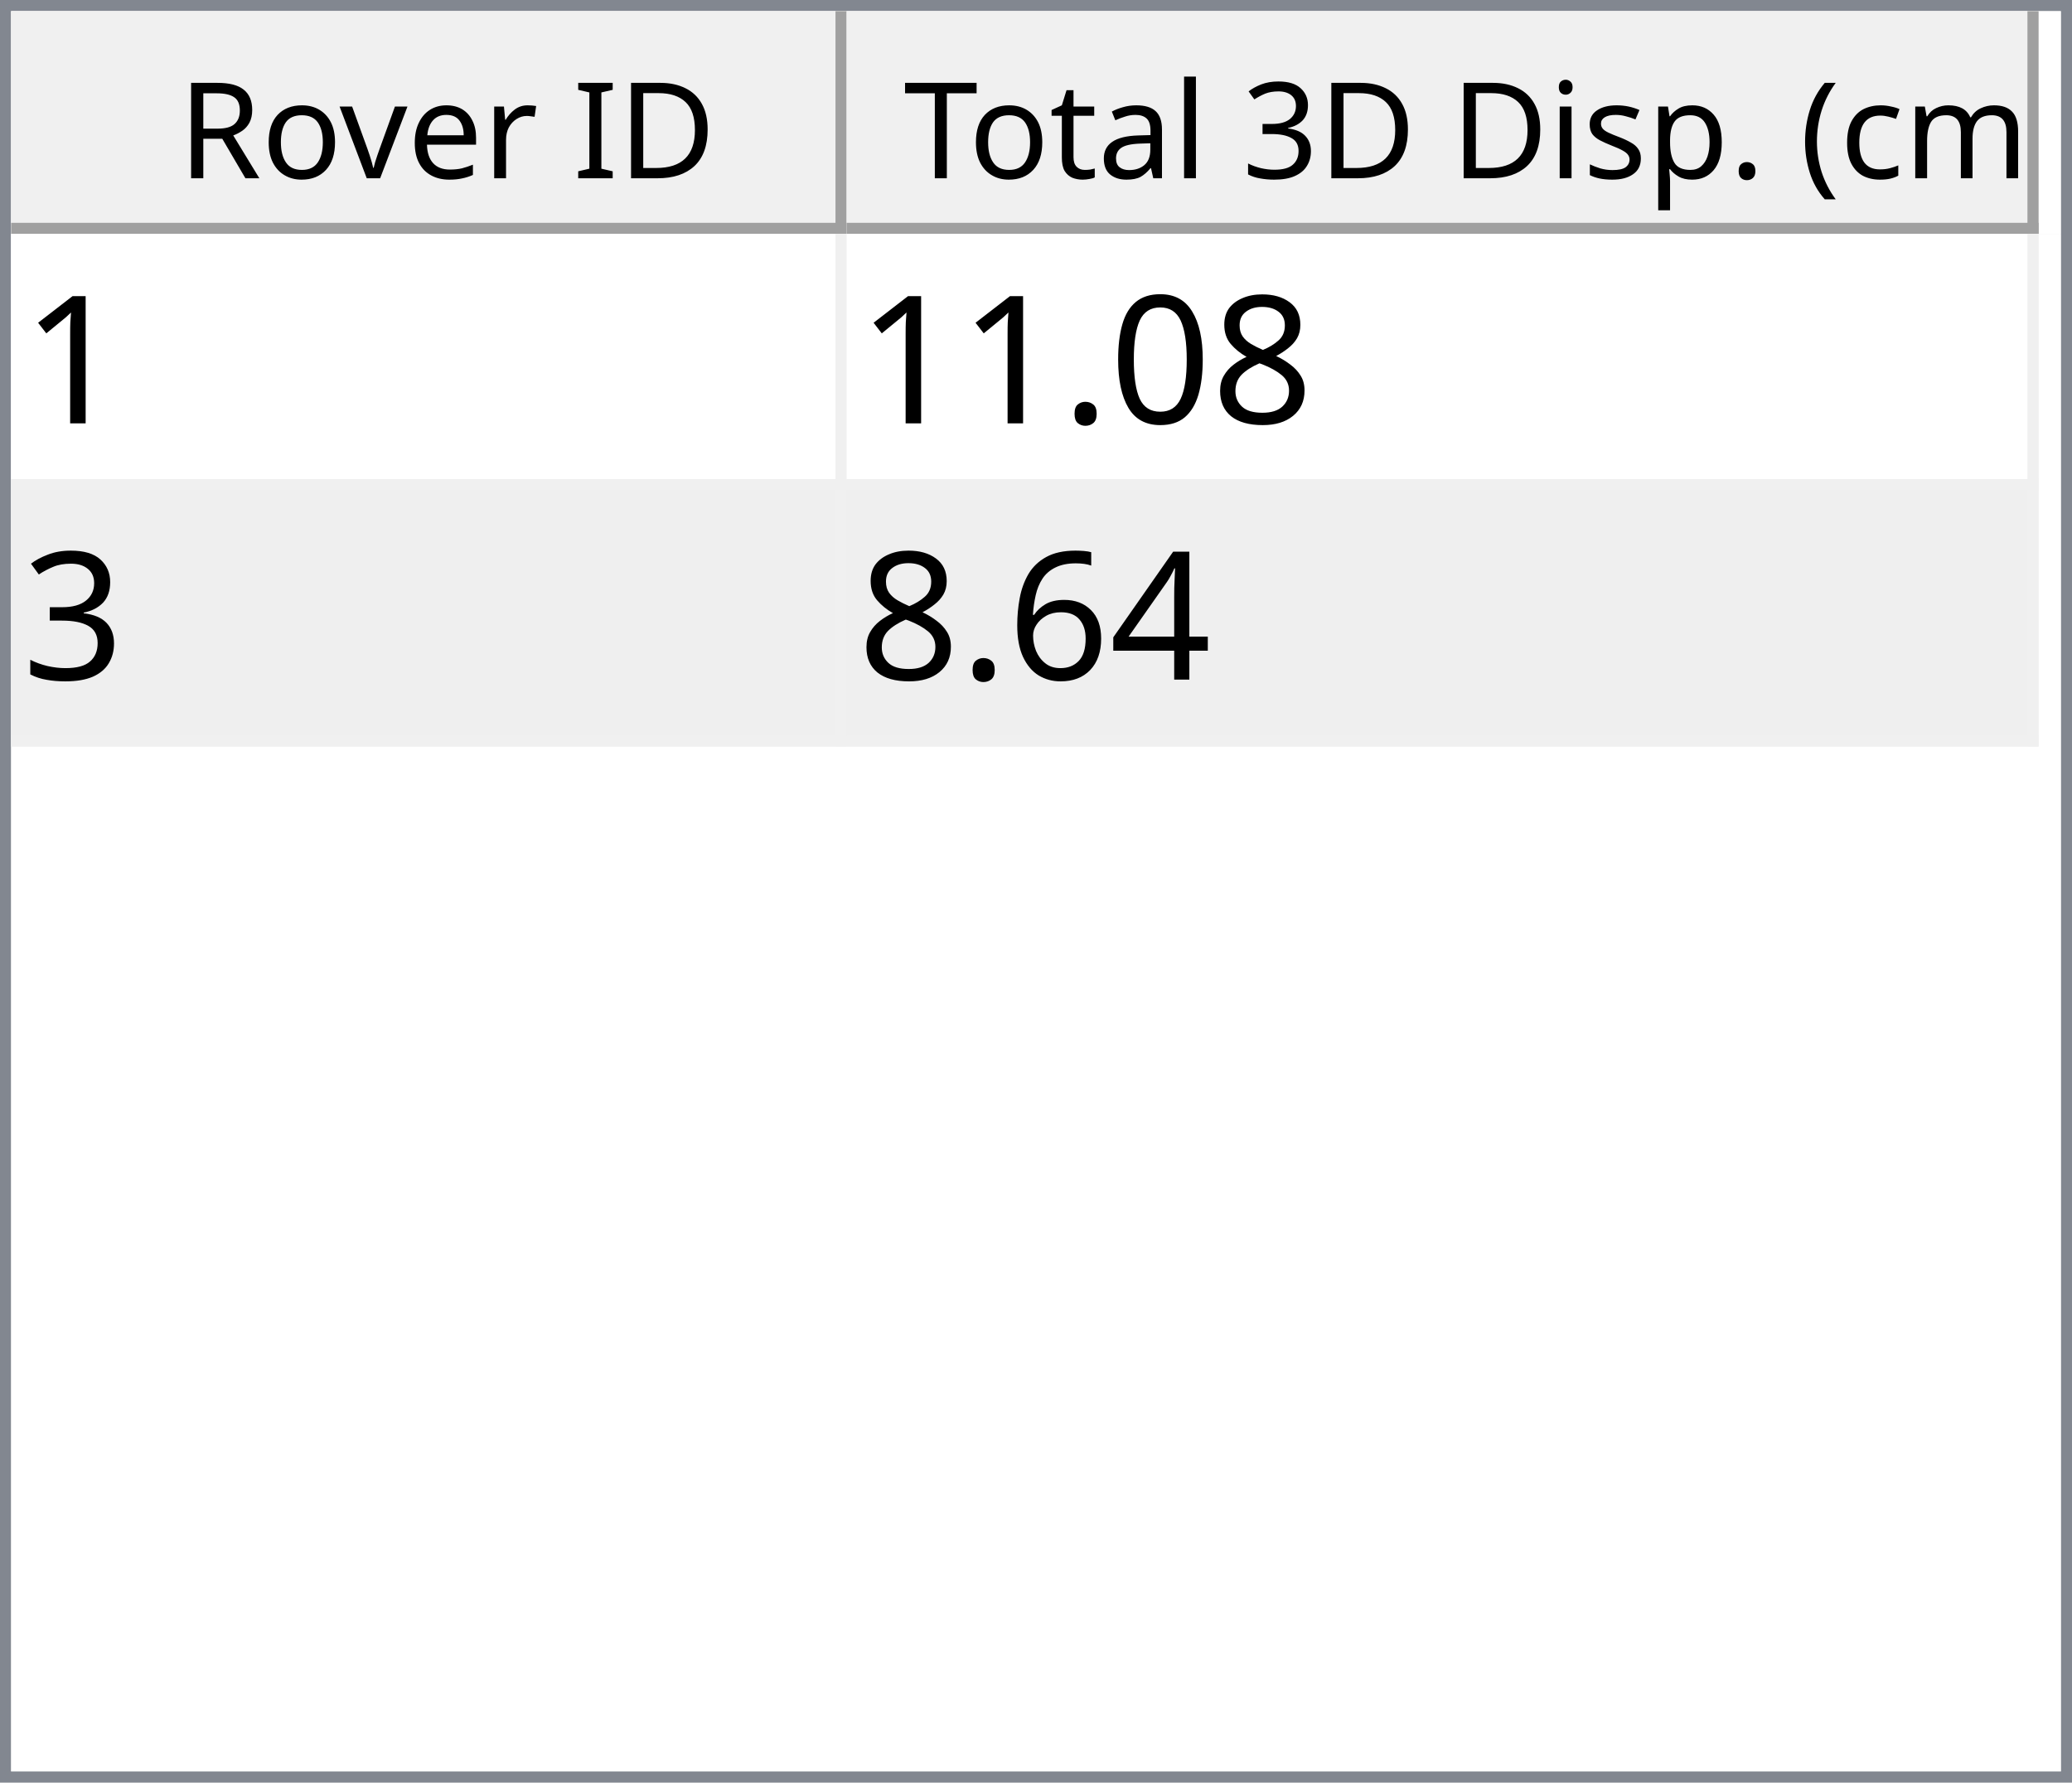
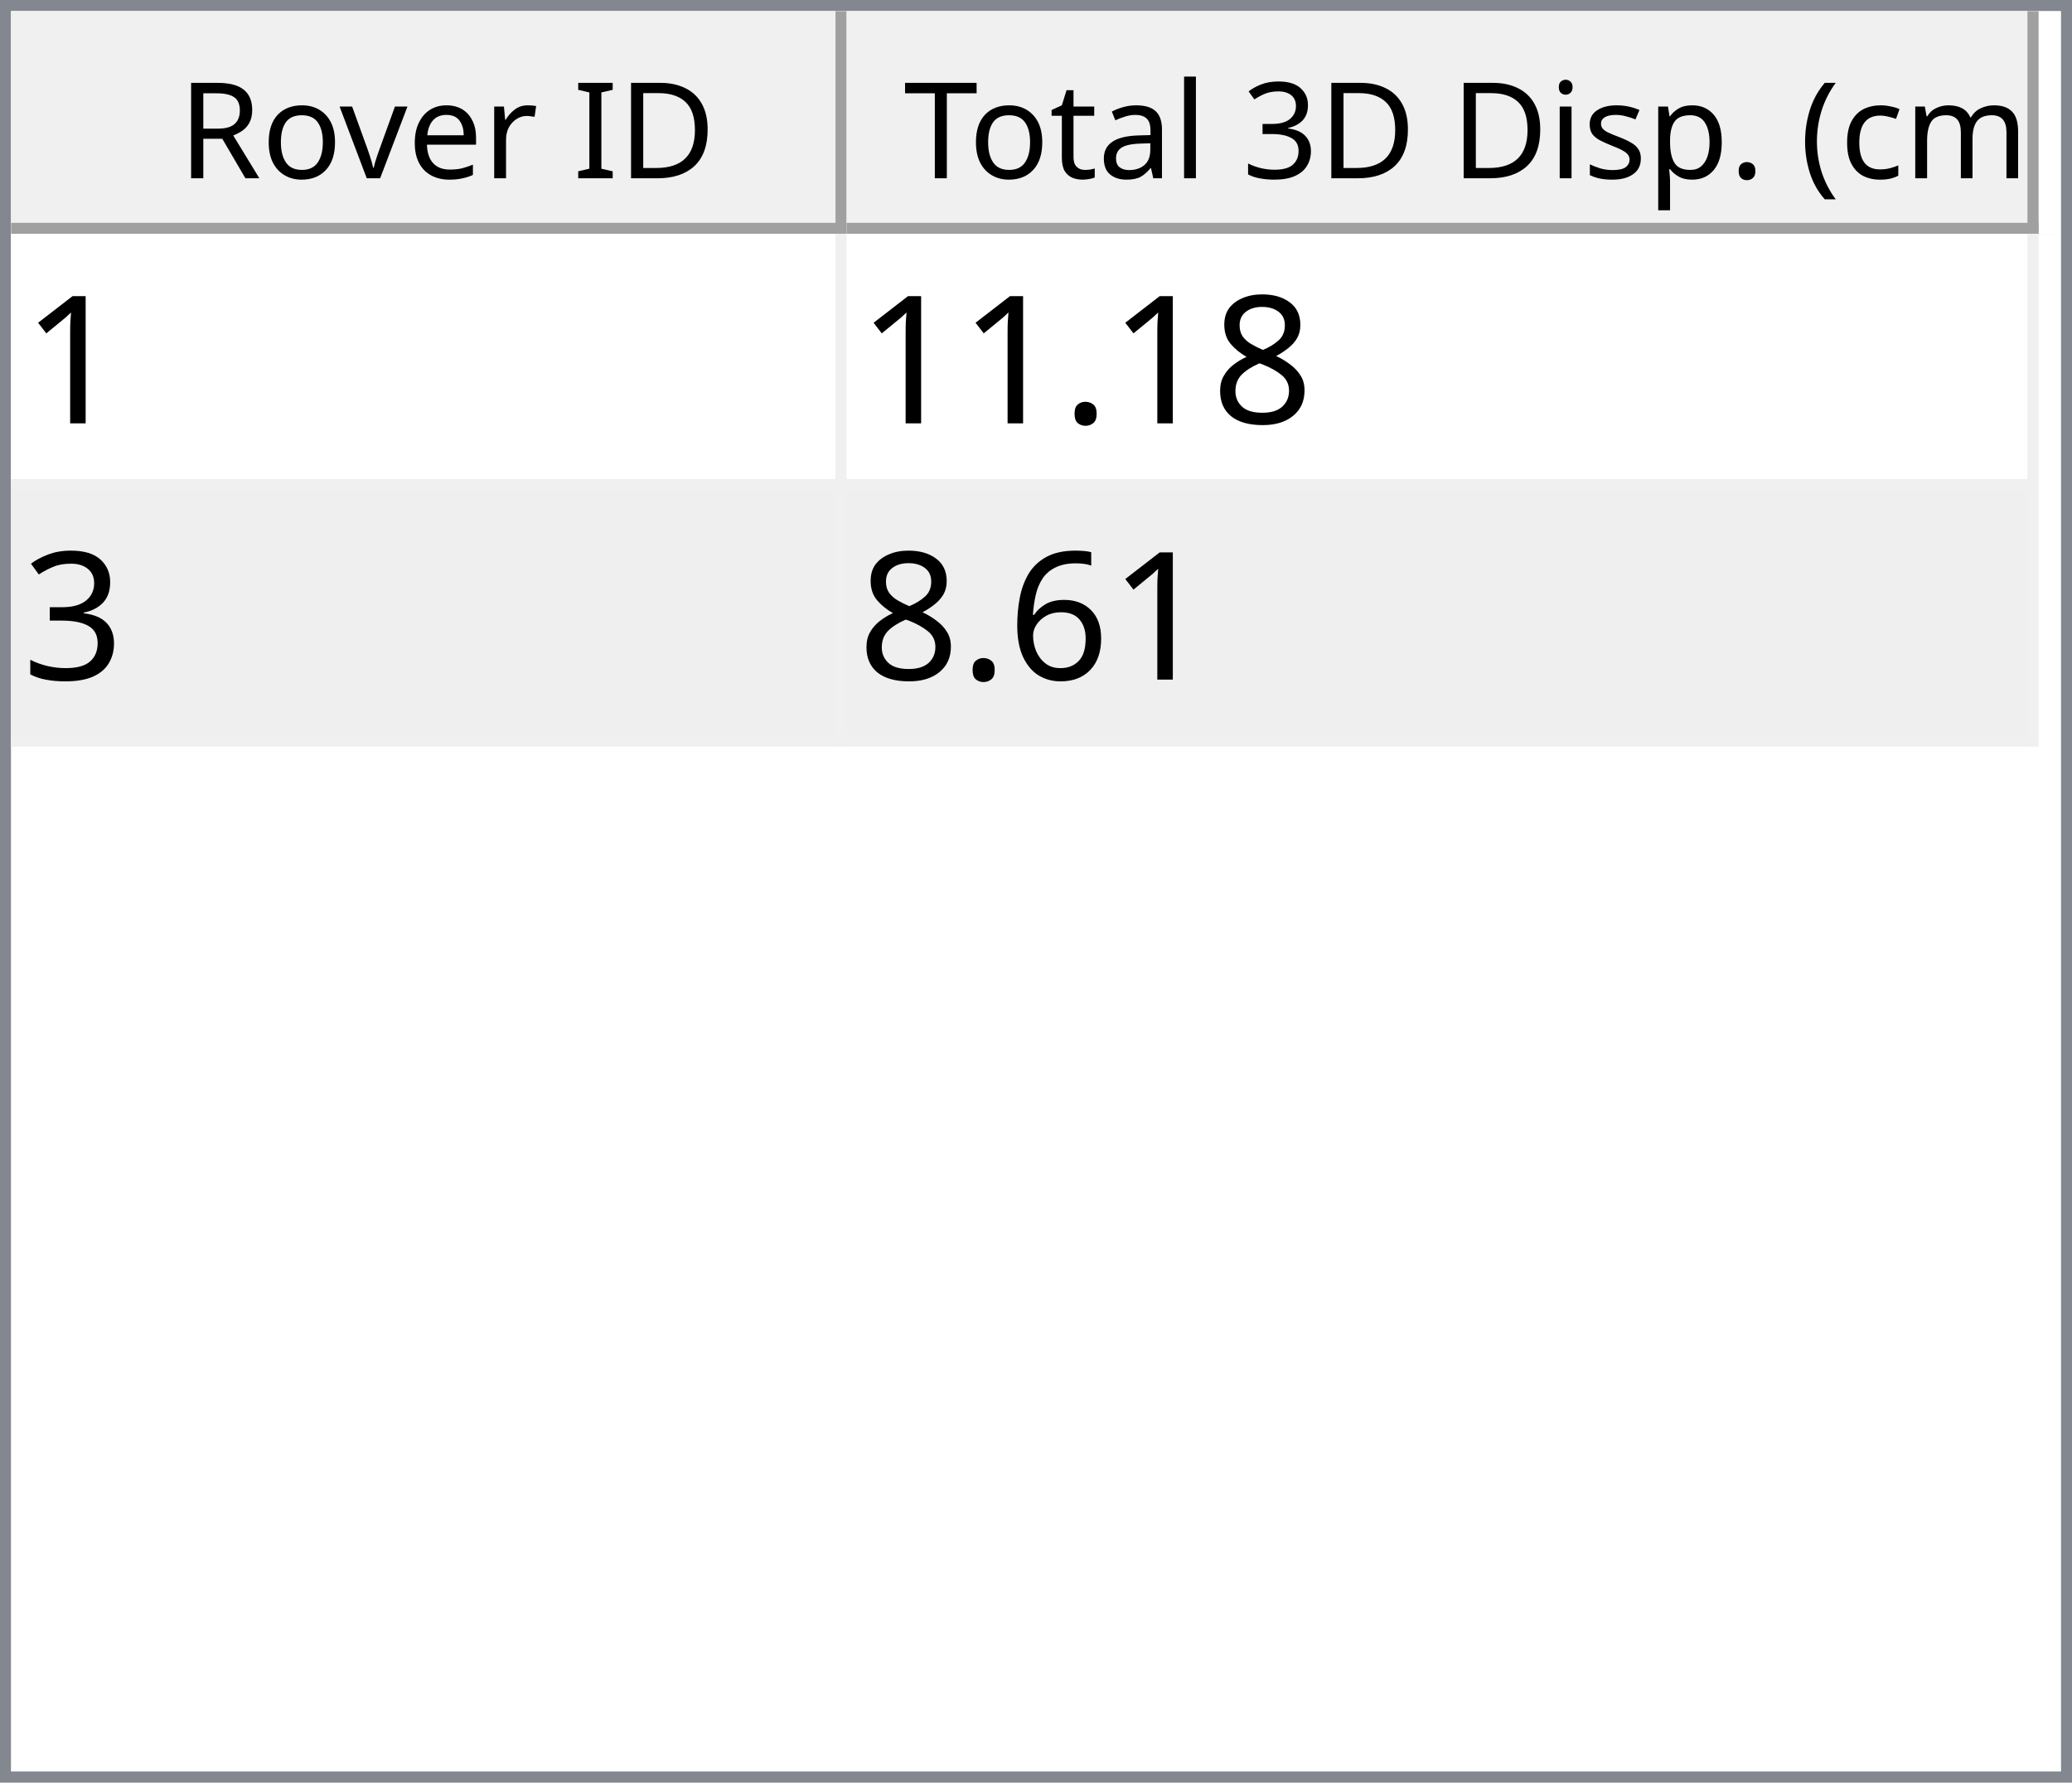
<svg xmlns="http://www.w3.org/2000/svg" style="fill-opacity:1; color-rendering:auto; color-interpolation:auto; text-rendering:auto; stroke:black; stroke-linecap:square; stroke-miterlimit:10; shape-rendering:auto; stroke-opacity:1; fill:black; stroke-dasharray:none; font-weight:normal; stroke-width:1; font-family:'Dialog'; font-style:normal; stroke-linejoin:miter; font-size:12px; stroke-dashoffset:0; image-rendering:auto;" width="186" height="160">
  <defs id="genericDefs" />
  <g>
    <defs id="defs1">
      <clipPath clipPathUnits="userSpaceOnUse" id="clipPath1">
        <path d="M0 0 L186 0 L186 160 L0 160 L0 0 Z" />
      </clipPath>
      <clipPath clipPathUnits="userSpaceOnUse" id="clipPath2">
        <path d="M0 0 L0 160 L186 160 L186 0 Z" />
      </clipPath>
      <clipPath clipPathUnits="userSpaceOnUse" id="clipPath3">
        <path d="M0 0 L0 20 L184 20 L184 0 Z" />
      </clipPath>
      <clipPath clipPathUnits="userSpaceOnUse" id="clipPath4">
        <path d="M0 0 L0 20 L75 20 L75 0 Z" />
      </clipPath>
      <clipPath clipPathUnits="userSpaceOnUse" id="clipPath5">
        <path d="M1 1 L1 19 L74 19 L74 1 Z" />
      </clipPath>
      <clipPath clipPathUnits="userSpaceOnUse" id="clipPath6">
        <path d="M0 0 L0 18 L73 18 L73 0 Z" />
      </clipPath>
      <clipPath clipPathUnits="userSpaceOnUse" id="clipPath7">
        <path d="M-0.5 -0.5 L-0.5 19.5 L74.5 19.5 L74.5 -0.5 Z" />
      </clipPath>
      <clipPath clipPathUnits="userSpaceOnUse" id="clipPath8">
        <path d="M0 0 L0 20 L107 20 L107 0 Z" />
      </clipPath>
      <clipPath clipPathUnits="userSpaceOnUse" id="clipPath9">
        <path d="M1 1 L1 19 L106 19 L106 1 Z" />
      </clipPath>
      <clipPath clipPathUnits="userSpaceOnUse" id="clipPath10">
        <path d="M0 0 L0 18 L105 18 L105 0 Z" />
      </clipPath>
      <clipPath clipPathUnits="userSpaceOnUse" id="clipPath11">
        <path d="M-0.5 -0.5 L-0.5 19.5 L106.5 19.5 L106.5 -0.5 Z" />
      </clipPath>
      <clipPath clipPathUnits="userSpaceOnUse" id="clipPath12">
        <path d="M0 0 L0 138 L184 138 L184 0 Z" />
      </clipPath>
      <clipPath clipPathUnits="userSpaceOnUse" id="clipPath13">
        <path d="M0 0 L0 46 L182 46 L182 0 Z" />
      </clipPath>
      <clipPath clipPathUnits="userSpaceOnUse" id="clipPath14">
        <path d="M-0.5 -0.5 L-0.5 45.5 L181.5 45.5 L181.5 -0.5 Z" />
      </clipPath>
      <clipPath clipPathUnits="userSpaceOnUse" id="clipPath15">
        <path d="M0 0 L0 22 L74 22 L74 0 Z" />
      </clipPath>
      <clipPath clipPathUnits="userSpaceOnUse" id="clipPath16">
        <path d="M0 0 L0 22 L106 22 L106 0 Z" />
      </clipPath>
      <font horiz-adv-x="64.551" id="font1">
        <font-face ascent="107.91" descent="25.098" units-per-em="100" style="font-style:normal; font-family:Segoe UI; font-weight:normal;" />
        <missing-glyph horiz-adv-x="64.551" d="M8.109 0 L8.109 68.266 L56.453 68.266 L56.453 0 L8.109 0 ZM15.328 7.234 L49.219 7.234 L49.219 61.031 L15.328 61.031 L15.328 7.234 Z" />
        <glyph unicode="D" horiz-adv-x="70.117" d="M9.188 0 L9.188 70.016 L28.516 70.016 Q65.531 70.016 65.531 35.891 Q65.531 19.672 55.25 9.836 Q44.969 0 27.734 0 L9.188 0 ZM17.391 62.594 L17.391 7.422 L27.828 7.422 Q41.609 7.422 49.273 14.797 Q56.938 22.172 56.938 35.688 Q56.938 62.594 28.328 62.594 L17.391 62.594 Z" />
        <glyph unicode="I" horiz-adv-x="26.611" d="M17.391 0 L9.188 0 L9.188 70.016 L17.391 70.016 L17.391 0 Z" />
        <glyph unicode=" " horiz-adv-x="27.393" d="" />
        <glyph unicode="r" horiz-adv-x="34.766" d="M34.188 41.891 Q32.078 43.5 28.125 43.5 Q23 43.5 19.555 38.672 Q16.109 33.844 16.109 25.484 L16.109 0 L8.109 0 L8.109 50 L16.109 50 L16.109 39.703 L16.312 39.703 Q18.016 44.969 21.531 47.922 Q25.047 50.875 29.391 50.875 Q32.516 50.875 34.188 50.203 L34.188 41.891 Z" />
        <glyph unicode="e" horiz-adv-x="52.295" d="M48.297 23 L12.984 23 Q13.188 14.656 17.484 10.109 Q21.781 5.562 29.297 5.562 Q37.75 5.562 44.828 11.141 L44.828 3.609 Q38.234 -1.172 27.391 -1.172 Q16.797 -1.172 10.742 5.641 Q4.688 12.453 4.688 24.812 Q4.688 36.469 11.305 43.82 Q17.922 51.172 27.734 51.172 Q37.547 51.172 42.922 44.828 Q48.297 38.484 48.297 27.203 L48.297 23 ZM40.094 29.781 Q40.047 36.719 36.75 40.578 Q33.453 44.438 27.594 44.438 Q21.922 44.438 17.969 40.383 Q14.016 36.328 13.094 29.781 L40.094 29.781 Z" />
        <glyph unicode="v" horiz-adv-x="47.9" d="M47.406 50 L27.484 0 L19.625 0 L0.688 50 L9.469 50 L22.172 13.672 Q23.578 9.672 23.922 6.688 L24.125 6.688 Q24.609 10.453 25.688 13.484 L38.969 50 L47.406 50 Z" />
        <glyph unicode="o" horiz-adv-x="58.594" d="M29 -1.172 Q17.922 -1.172 11.305 5.836 Q4.688 12.844 4.688 24.422 Q4.688 37.016 11.57 44.094 Q18.453 51.172 30.172 51.172 Q41.359 51.172 47.633 44.289 Q53.906 37.406 53.906 25.203 Q53.906 13.234 47.141 6.031 Q40.375 -1.172 29 -1.172 ZM29.594 44.438 Q21.875 44.438 17.383 39.188 Q12.891 33.938 12.891 24.703 Q12.891 15.828 17.43 10.695 Q21.969 5.562 29.594 5.562 Q37.359 5.562 41.531 10.594 Q45.703 15.625 45.703 24.906 Q45.703 34.281 41.531 39.359 Q37.359 44.438 29.594 44.438 Z" />
        <glyph unicode="R" horiz-adv-x="59.814" d="M59.375 0 L49.609 0 L37.891 19.625 Q36.281 22.359 34.766 24.289 Q33.25 26.219 31.664 27.438 Q30.078 28.656 28.25 29.219 Q26.422 29.781 24.125 29.781 L17.391 29.781 L17.391 0 L9.188 0 L9.188 70.016 L30.078 70.016 Q34.672 70.016 38.555 68.867 Q42.438 67.719 45.289 65.375 Q48.141 63.031 49.758 59.547 Q51.375 56.062 51.375 51.375 Q51.375 47.703 50.273 44.656 Q49.172 41.609 47.148 39.211 Q45.125 36.812 42.266 35.133 Q39.406 33.453 35.844 32.516 L35.844 32.328 Q37.594 31.547 38.891 30.547 Q40.188 29.547 41.359 28.18 Q42.531 26.812 43.68 25.078 Q44.828 23.344 46.234 21.047 L59.375 0 ZM17.391 62.594 L17.391 37.203 L28.516 37.203 Q31.594 37.203 34.203 38.133 Q36.812 39.062 38.719 40.797 Q40.625 42.531 41.703 45.047 Q42.781 47.562 42.781 50.688 Q42.781 56.297 39.141 59.445 Q35.5 62.594 28.609 62.594 L17.391 62.594 Z" />
        <glyph unicode=")" horiz-adv-x="30.176" d="M8.297 -15.922 L1.172 -15.922 Q16.406 2.344 16.406 26.812 Q16.406 51.469 1.078 70.016 L8.297 70.016 Q23.531 52.156 23.531 26.703 Q23.531 1.375 8.297 -15.922 Z" />
        <glyph unicode="m" horiz-adv-x="86.133" d="M79.109 0 L71.094 0 L71.094 28.719 Q71.094 37.016 68.531 40.727 Q65.969 44.438 59.906 44.438 Q54.781 44.438 51.195 39.75 Q47.609 35.062 47.609 28.516 L47.609 0 L39.594 0 L39.594 29.688 Q39.594 44.438 28.219 44.438 Q22.953 44.438 19.531 40.016 Q16.109 35.594 16.109 28.516 L16.109 0 L8.109 0 L8.109 50 L16.109 50 L16.109 42.094 L16.312 42.094 Q21.625 51.172 31.844 51.172 Q36.969 51.172 40.773 48.312 Q44.578 45.453 46 40.828 Q51.562 51.172 62.594 51.172 Q79.109 51.172 79.109 30.812 L79.109 0 Z" />
        <glyph unicode="c" horiz-adv-x="46.191" d="M42.188 2.297 Q36.422 -1.172 28.516 -1.172 Q17.828 -1.172 11.258 5.789 Q4.688 12.75 4.688 23.828 Q4.688 36.188 11.766 43.68 Q18.844 51.172 30.672 51.172 Q37.25 51.172 42.281 48.734 L42.281 40.531 Q36.719 44.438 30.375 44.438 Q22.703 44.438 17.797 38.945 Q12.891 33.453 12.891 24.516 Q12.891 15.719 17.508 10.641 Q22.125 5.562 29.891 5.562 Q36.422 5.562 42.188 9.906 L42.188 2.297 Z" />
        <glyph unicode="(" horiz-adv-x="30.176" d="M29.109 -15.922 L21.969 -15.922 Q6.844 1.375 6.844 26.703 Q6.844 52.156 21.969 70.016 L29.203 70.016 Q13.875 51.469 13.875 26.812 Q13.875 2.344 29.109 -15.922 Z" />
        <glyph unicode="." horiz-adv-x="21.68" d="M10.891 -1.078 Q8.641 -1.078 7.055 0.539 Q5.469 2.156 5.469 4.391 Q5.469 6.641 7.055 8.273 Q8.641 9.906 10.891 9.906 Q13.188 9.906 14.797 8.273 Q16.406 6.641 16.406 4.391 Q16.406 2.156 14.797 0.539 Q13.188 -1.078 10.891 -1.078 Z" />
        <glyph unicode="p" horiz-adv-x="58.789" d="M16.312 7.234 L16.109 7.234 L16.109 -23 L8.109 -23 L8.109 50 L16.109 50 L16.109 41.219 L16.312 41.219 Q22.219 51.172 33.594 51.172 Q43.266 51.172 48.688 44.461 Q54.109 37.75 54.109 26.469 Q54.109 13.922 48 6.375 Q41.891 -1.172 31.297 -1.172 Q21.578 -1.172 16.312 7.234 ZM16.109 27.391 L16.109 20.406 Q16.109 14.203 20.141 9.883 Q24.172 5.562 30.375 5.562 Q37.641 5.562 41.773 11.133 Q45.906 16.703 45.906 26.609 Q45.906 34.969 42.047 39.703 Q38.188 44.438 31.594 44.438 Q24.609 44.438 20.359 39.578 Q16.109 34.719 16.109 27.391 Z" />
        <glyph unicode="s" horiz-adv-x="42.432" d="M5.078 1.812 L5.078 10.406 Q11.625 5.562 19.484 5.562 Q30.031 5.562 30.031 12.594 Q30.031 14.594 29.125 15.992 Q28.219 17.391 26.68 18.461 Q25.141 19.531 23.07 20.383 Q21 21.234 18.609 22.172 Q15.281 23.484 12.766 24.828 Q10.25 26.172 8.57 27.859 Q6.891 29.547 6.031 31.695 Q5.172 33.844 5.172 36.719 Q5.172 40.234 6.789 42.945 Q8.406 45.656 11.086 47.484 Q13.766 49.312 17.211 50.242 Q20.656 51.172 24.312 51.172 Q30.812 51.172 35.938 48.922 L35.938 40.828 Q30.422 44.438 23.25 44.438 Q21 44.438 19.195 43.922 Q17.391 43.406 16.094 42.477 Q14.797 41.547 14.086 40.258 Q13.375 38.969 13.375 37.406 Q13.375 35.453 14.086 34.133 Q14.797 32.812 16.164 31.789 Q17.531 30.766 19.484 29.938 Q21.438 29.109 23.922 28.125 Q27.25 26.859 29.883 25.516 Q32.516 24.172 34.375 22.484 Q36.234 20.797 37.234 18.602 Q38.234 16.406 38.234 13.375 Q38.234 9.672 36.602 6.938 Q34.969 4.203 32.234 2.398 Q29.5 0.594 25.93 -0.289 Q22.359 -1.172 18.453 -1.172 Q10.75 -1.172 5.078 1.812 Z" />
        <glyph unicode="i" horiz-adv-x="24.219" d="M12.203 62.703 Q10.062 62.703 8.547 64.164 Q7.031 65.625 7.031 67.875 Q7.031 70.125 8.547 71.609 Q10.062 73.094 12.203 73.094 Q14.406 73.094 15.945 71.609 Q17.484 70.125 17.484 67.875 Q17.484 65.719 15.945 64.211 Q14.406 62.703 12.203 62.703 ZM16.109 0 L8.109 0 L8.109 50 L16.109 50 L16.109 0 Z" />
        <glyph unicode="3" horiz-adv-x="53.906" d="M46.531 19.828 Q46.531 15.094 44.75 11.211 Q42.969 7.328 39.719 4.57 Q36.469 1.812 31.93 0.297 Q27.391 -1.219 21.922 -1.219 Q11.922 -1.219 6 2.594 L6 11.188 Q13.094 5.609 22.219 5.609 Q25.875 5.609 28.828 6.539 Q31.781 7.469 33.906 9.227 Q36.031 10.984 37.18 13.477 Q38.328 15.969 38.328 19.094 Q38.328 32.812 18.797 32.812 L12.984 32.812 L12.984 39.594 L18.5 39.594 Q35.797 39.594 35.797 52.484 Q35.797 64.406 22.609 64.406 Q15.188 64.406 8.688 59.422 L8.688 67.188 Q15.375 71.188 24.609 71.188 Q29 71.188 32.57 69.969 Q36.141 68.75 38.68 66.555 Q41.219 64.359 42.609 61.281 Q44 58.203 44 54.5 Q44 40.672 30.031 36.719 L30.031 36.531 Q33.594 36.141 36.625 34.797 Q39.656 33.453 41.852 31.305 Q44.047 29.156 45.289 26.25 Q46.531 23.344 46.531 19.828 Z" />
        <glyph unicode="l" horiz-adv-x="24.219" d="M16.109 0 L8.109 0 L8.109 74.031 L16.109 74.031 L16.109 0 Z" />
        <glyph unicode="a" horiz-adv-x="50.879" d="M43.891 0 L35.891 0 L35.891 7.812 L35.688 7.812 Q30.469 -1.172 20.312 -1.172 Q12.844 -1.172 8.617 2.781 Q4.391 6.734 4.391 13.281 Q4.391 27.297 20.906 29.594 L35.891 31.688 Q35.891 44.438 25.594 44.438 Q16.547 44.438 9.281 38.281 L9.281 46.484 Q16.656 51.172 26.266 51.172 Q43.891 51.172 43.891 32.516 L43.891 0 ZM35.891 25.297 L23.828 23.641 Q18.266 22.859 15.43 20.875 Q12.594 18.891 12.594 13.875 Q12.594 10.203 15.211 7.883 Q17.828 5.562 22.172 5.562 Q28.125 5.562 32.008 9.742 Q35.891 13.922 35.891 20.312 L35.891 25.297 Z" />
        <glyph unicode="t" horiz-adv-x="33.887" d="M31.297 0.484 Q28.469 -1.078 23.828 -1.078 Q10.688 -1.078 10.688 13.578 L10.688 43.172 L2.094 43.172 L2.094 50 L10.688 50 L10.688 62.203 L18.703 64.797 L18.703 50 L31.297 50 L31.297 43.172 L18.703 43.172 L18.703 14.984 Q18.703 9.969 20.414 7.82 Q22.125 5.672 26.078 5.672 Q29.109 5.672 31.297 7.328 L31.297 0.484 Z" />
        <glyph unicode="T" horiz-adv-x="52.393" d="M50.594 62.594 L30.375 62.594 L30.375 0 L22.172 0 L22.172 62.594 L2 62.594 L2 70.016 L50.594 70.016 L50.594 62.594 Z" />
      </font>
      <font horiz-adv-x="75.0" id="font2">
        <font-face ascent="100.537" descent="21.973" units-per-em="100" style="font-style:normal; font-family:sans-serif; font-weight:normal;" />
        <missing-glyph horiz-adv-x="75.0" d="M12.5 0 L12.5 62.5 L62.5 62.5 L62.5 0 L12.5 0 ZM14.062 1.562 L60.938 1.562 L60.938 60.938 L14.062 60.938 L14.062 1.562 Z" />
        <glyph unicode="1" horiz-adv-x="55.615" d="M37.25 0 L28.469 0 L28.469 56 Q25.297 52.984 20.141 49.953 Q14.984 46.922 10.891 45.406 L10.891 53.906 Q18.266 57.375 23.781 62.305 Q29.297 67.234 31.594 71.875 L37.25 71.875 L37.25 0 Z" />
        <glyph unicode="8" horiz-adv-x="55.615" d="M17.672 38.812 Q12.203 40.828 9.57 44.539 Q6.938 48.25 6.938 53.422 Q6.938 61.234 12.555 66.555 Q18.172 71.875 27.484 71.875 Q36.859 71.875 42.578 66.43 Q48.297 60.984 48.297 53.172 Q48.297 48.188 45.68 44.508 Q43.062 40.828 37.75 38.812 Q44.344 36.672 47.781 31.883 Q51.219 27.094 51.219 20.453 Q51.219 11.281 44.727 5.031 Q38.234 -1.219 27.641 -1.219 Q17.047 -1.219 10.547 5.055 Q4.047 11.328 4.047 20.703 Q4.047 27.688 7.594 32.398 Q11.141 37.109 17.672 38.812 ZM15.922 53.719 Q15.922 48.641 19.195 45.414 Q22.469 42.188 27.688 42.188 Q32.766 42.188 36.016 45.383 Q39.266 48.578 39.266 53.219 Q39.266 58.062 35.914 61.359 Q32.562 64.656 27.594 64.656 Q22.562 64.656 19.242 61.43 Q15.922 58.203 15.922 53.719 ZM13.094 20.656 Q13.094 16.891 14.875 13.375 Q16.656 9.859 20.172 7.93 Q23.688 6 27.734 6 Q34.031 6 38.133 10.055 Q42.234 14.109 42.234 20.359 Q42.234 26.703 38.016 30.859 Q33.797 35.016 27.438 35.016 Q21.234 35.016 17.164 30.914 Q13.094 26.812 13.094 20.656 Z" />
-         <glyph unicode="0" horiz-adv-x="55.615" d="M4.156 35.297 Q4.156 48 6.766 55.742 Q9.375 63.484 14.523 67.68 Q19.672 71.875 27.484 71.875 Q33.25 71.875 37.594 69.555 Q41.938 67.234 44.773 62.867 Q47.609 58.5 49.219 52.227 Q50.828 45.953 50.828 35.297 Q50.828 22.703 48.242 14.969 Q45.656 7.234 40.508 3.008 Q35.359 -1.219 27.484 -1.219 Q17.141 -1.219 11.234 6.203 Q4.156 15.141 4.156 35.297 ZM13.188 35.297 Q13.188 17.672 17.312 11.836 Q21.438 6 27.484 6 Q33.547 6 37.672 11.859 Q41.797 17.719 41.797 35.297 Q41.797 52.984 37.672 58.789 Q33.547 64.594 27.391 64.594 Q21.344 64.594 17.719 59.469 Q13.188 52.938 13.188 35.297 Z" />
        <glyph unicode="." horiz-adv-x="27.783" d="M9.078 0 L9.078 10.016 L19.094 10.016 L19.094 0 L9.078 0 Z" />
        <glyph unicode="3" horiz-adv-x="55.615" d="M4.203 18.891 L12.984 20.062 Q14.5 12.594 18.141 9.297 Q21.781 6 27 6 Q33.203 6 37.477 10.297 Q41.75 14.594 41.75 20.953 Q41.75 27 37.797 30.93 Q33.844 34.859 27.734 34.859 Q25.25 34.859 21.531 33.891 L22.516 41.609 Q23.391 41.5 23.922 41.5 Q29.547 41.5 34.039 44.43 Q38.531 47.359 38.531 53.469 Q38.531 58.297 35.258 61.477 Q31.984 64.656 26.812 64.656 Q21.688 64.656 18.266 61.43 Q14.844 58.203 13.875 51.766 L5.078 53.328 Q6.688 62.156 12.398 67.016 Q18.109 71.875 26.609 71.875 Q32.469 71.875 37.398 69.359 Q42.328 66.844 44.945 62.5 Q47.562 58.156 47.562 53.266 Q47.562 48.641 45.07 44.828 Q42.578 41.016 37.703 38.766 Q44.047 37.312 47.562 32.695 Q51.078 28.078 51.078 21.141 Q51.078 11.766 44.242 5.25 Q37.406 -1.266 26.953 -1.266 Q17.531 -1.266 11.305 4.352 Q5.078 9.969 4.203 18.891 Z" />
-         <glyph unicode="4" horiz-adv-x="55.615" d="M32.328 0 L32.328 17.141 L1.266 17.141 L1.266 25.203 L33.938 71.578 L41.109 71.578 L41.109 25.203 L50.781 25.203 L50.781 17.141 L41.109 17.141 L41.109 0 L32.328 0 ZM32.328 25.203 L32.328 57.469 L9.906 25.203 L32.328 25.203 Z" />
        <glyph unicode="6" horiz-adv-x="55.615" d="M49.75 54.047 L41.016 53.375 Q39.844 58.547 37.703 60.891 Q34.125 64.656 28.906 64.656 Q24.703 64.656 21.531 62.312 Q17.391 59.281 14.992 53.469 Q12.594 47.656 12.5 36.922 Q15.672 41.75 20.266 44.094 Q24.859 46.438 29.891 46.438 Q38.672 46.438 44.852 39.969 Q51.031 33.5 51.031 23.25 Q51.031 16.5 48.125 10.719 Q45.219 4.938 40.141 1.859 Q35.062 -1.219 28.609 -1.219 Q17.625 -1.219 10.695 6.859 Q3.766 14.938 3.766 33.5 Q3.766 54.25 11.422 63.672 Q18.109 71.875 29.438 71.875 Q37.891 71.875 43.289 67.141 Q48.688 62.406 49.75 54.047 ZM13.875 23.188 Q13.875 18.656 15.797 14.508 Q17.719 10.359 21.188 8.18 Q24.656 6 28.469 6 Q34.031 6 38.039 10.492 Q42.047 14.984 42.047 22.703 Q42.047 30.125 38.086 34.398 Q34.125 38.672 28.125 38.672 Q22.172 38.672 18.023 34.398 Q13.875 30.125 13.875 23.188 Z" />
      </font>
    </defs>
    <g style="fill:white; stroke:white;">
      <rect x="0" y="0" width="186" style="clip-path:url(#clipPath1); stroke:none;" height="160" />
    </g>
    <g style="fill:white; text-rendering:optimizeSpeed; color-rendering:optimizeSpeed; image-rendering:optimizeSpeed; shape-rendering:crispEdges; stroke:white; color-interpolation:sRGB;">
      <rect x="0" width="186" height="160" y="0" style="stroke:none;" />
      <path style="stroke:none;" d="M0 160 L186 160 L186 0 L0 0 Z" />
    </g>
    <g style="fill:rgb(240,240,240); font-family:'Segoe UI'; stroke:rgb(240,240,240);">
      <rect x="0" y="0" width="186" style="clip-path:url(#clipPath2); stroke:none;" height="160" />
    </g>
    <g style="fill:rgb(130,135,144); font-family:'Segoe UI'; stroke:rgb(130,135,144);">
      <path d="M0 0 L186 0 L186 160 L0 160 L0 0 ZM1 1 L185 1 L185 159 L1 159 L1 1 Z" style="fill-rule:evenodd; clip-path:url(#clipPath2); stroke:none;" />
    </g>
    <g style="fill:white; font-family:'Segoe UI'; stroke:white;" transform="translate(1,1)">
      <rect x="0" y="0" width="184" style="clip-path:url(#clipPath3); stroke:none;" height="20" />
    </g>
    <g style="fill:rgb(240,240,240); font-family:'Segoe UI'; stroke:rgb(240,240,240);" transform="translate(1,1)">
      <rect x="0" y="0" width="75" style="clip-path:url(#clipPath4); stroke:none;" height="20" />
    </g>
    <g style="font-family:'Segoe UI';" transform="translate(2,2)">
      <text x="14" xml:space="preserve" y="14" style="clip-path:url(#clipPath6); stroke:none;">Rover ID</text>
    </g>
    <g style="fill:rgb(160,160,160); font-family:'Segoe UI'; stroke:rgb(160,160,160); stroke-linejoin:bevel;" transform="translate(1.5,1.5)">
      <line x1="74" x2="74" y1="0" style="fill:none; clip-path:url(#clipPath7);" y2="19" />
    </g>
    <g style="fill:rgb(160,160,160); font-family:'Segoe UI'; stroke:rgb(160,160,160); stroke-linejoin:bevel;" transform="matrix(1,0,0,1,1,1) translate(0.5,0.5)">
      <line x1="0" x2="74" y1="19" style="fill:none; clip-path:url(#clipPath7);" y2="19" />
    </g>
    <g style="fill:rgb(240,240,240); font-family:'Segoe UI'; stroke:rgb(240,240,240);" transform="translate(76,1)">
      <rect x="0" y="0" width="107" style="clip-path:url(#clipPath8); stroke:none;" height="20" />
    </g>
    <g style="font-family:'Segoe UI';" transform="translate(77,2)">
      <text x="1" xml:space="preserve" y="14" style="clip-path:url(#clipPath10); stroke:none;"> Total 3D Disp. (cm)</text>
    </g>
    <g style="fill:rgb(160,160,160); font-family:'Segoe UI'; stroke:rgb(160,160,160); stroke-linejoin:bevel;" transform="translate(76.5,1.5)">
      <line x1="106" x2="106" y1="0" style="fill:none; clip-path:url(#clipPath11);" y2="19" />
    </g>
    <g style="fill:rgb(160,160,160); font-family:'Segoe UI'; stroke:rgb(160,160,160); stroke-linejoin:bevel;" transform="matrix(1,0,0,1,76,1) translate(0.5,0.5)">
      <line x1="0" x2="106" y1="19" style="fill:none; clip-path:url(#clipPath11);" y2="19" />
    </g>
    <g style="fill:white; font-family:'Segoe UI'; stroke:white;" transform="translate(1,21)">
      <rect x="0" y="0" width="184" style="clip-path:url(#clipPath12); stroke:none;" height="138" />
    </g>
    <g style="fill:rgb(240,240,240); font-size:16px; font-family:sans-serif; stroke:rgb(240,240,240);" transform="translate(1,21)">
      <rect x="0" y="0" width="182" style="clip-path:url(#clipPath13); stroke:none;" height="46" />
      <line transform="translate(0.5,0.5)" x1="0" x2="181" y1="22" style="clip-path:url(#clipPath14); fill:none; stroke-linejoin:bevel;" y2="22" />
    </g>
    <g transform="matrix(1,0,0,1,1,21) translate(0.5,0.5)" style="fill:rgb(240,240,240); font-size:16px; font-family:sans-serif; stroke:rgb(240,240,240); stroke-linejoin:bevel;">
      <line x1="0" x2="181" y1="45" style="fill:none; clip-path:url(#clipPath14);" y2="45" />
    </g>
    <g transform="matrix(1,0,0,1,1,21) translate(0.5,0.5)" style="fill:rgb(240,240,240); font-size:16px; font-family:sans-serif; stroke:rgb(240,240,240); stroke-linejoin:bevel;">
      <line x1="74" x2="74" y1="0" style="fill:none; clip-path:url(#clipPath14);" y2="45" />
    </g>
    <g transform="matrix(1,0,0,1,1,21) translate(0.5,0.5)" style="fill:rgb(240,240,240); font-size:16px; font-family:sans-serif; stroke:rgb(240,240,240); stroke-linejoin:bevel;">
      <line x1="181" x2="181" y1="0" style="fill:none; clip-path:url(#clipPath14);" y2="45" />
    </g>
    <g style="fill:white; font-size:16px; font-family:sans-serif; stroke:white;" transform="matrix(1,0,0,1,1,21)">
      <rect x="0" y="0" width="74" style="clip-path:url(#clipPath15); stroke:none;" height="22" />
      <text x="1" y="17" style="fill:black; clip-path:url(#clipPath15); stroke:none;" xml:space="preserve">1</text>
    </g>
    <g style="fill:white; font-size:16px; font-family:sans-serif; stroke:white;" transform="matrix(1,0,0,1,1,21) translate(75,0)">
      <rect x="0" y="0" width="106" style="clip-path:url(#clipPath16); stroke:none;" height="22" />
-       <text x="1" y="17" style="fill:black; clip-path:url(#clipPath16); stroke:none;" xml:space="preserve">11.08</text>
+       <text x="1" y="17" style="fill:black; clip-path:url(#clipPath16); stroke:none;" xml:space="preserve">11.18</text>
    </g>
    <g style="fill:rgb(239,239,239); font-size:16px; font-family:sans-serif; stroke:rgb(239,239,239);" transform="matrix(1,0,0,1,1,21) translate(0,23)">
      <rect x="0" y="0" width="74" style="clip-path:url(#clipPath15); stroke:none;" height="22" />
      <text x="1" y="17" style="fill:black; clip-path:url(#clipPath15); stroke:none;" xml:space="preserve">3</text>
    </g>
    <g style="fill:rgb(239,239,239); font-size:16px; font-family:sans-serif; stroke:rgb(239,239,239);" transform="matrix(1,0,0,1,1,21) translate(75,23)">
      <rect x="0" y="0" width="106" style="clip-path:url(#clipPath16); stroke:none;" height="22" />
-       <text x="1" y="17" style="fill:black; clip-path:url(#clipPath16); stroke:none;" xml:space="preserve">8.64</text>
+       <text x="1" y="17" style="fill:black; clip-path:url(#clipPath16); stroke:none;" xml:space="preserve">8.61</text>
    </g>
  </g>
</svg>
